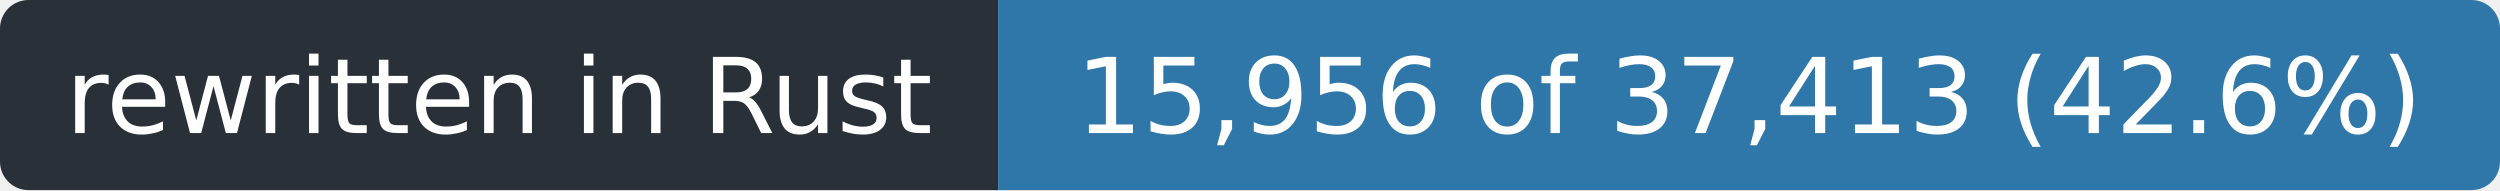
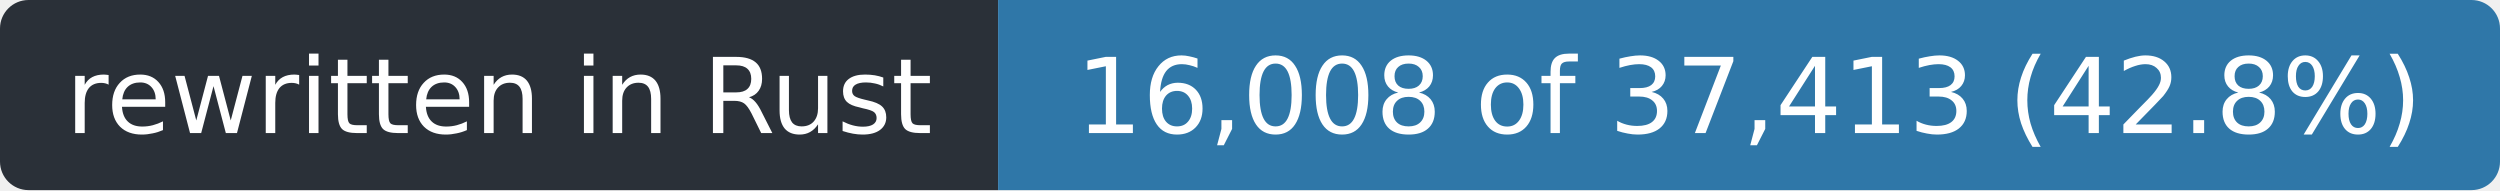
- <svg xmlns="http://www.w3.org/2000/svg" width="263" height="20" role="img" aria-label="rewritten in Rust: 15,956 of 37,413 (42.6%)">
+ <svg xmlns="http://www.w3.org/2000/svg" width="263" height="20" role="img" aria-label="rewritten in Rust: 16,008 of 37,413 (42.8%)">
  <clipPath id="r">
    <rect width="263" height="20" rx="3" />
  </clipPath>
  <g clip-path="url(#r)">
    <rect width="105" height="20" fill="#2a3038" />
    <rect x="105" width="158" height="20" fill="#2f77a8" />
  </g>
  <g fill="#fff" font-family="Verdana,Geneva,DejaVu Sans,sans-serif" font-size="11" text-anchor="middle">
    <text x="52.5" y="14" textLength="93">rewritten in Rust</text>
-     <text x="184.0" y="14" textLength="146">15,956 of 37,413 (42.6%)</text>
+     <text x="184.0" y="14" textLength="146">16,008 of 37,413 (42.8%)</text>
  </g>
</svg>
